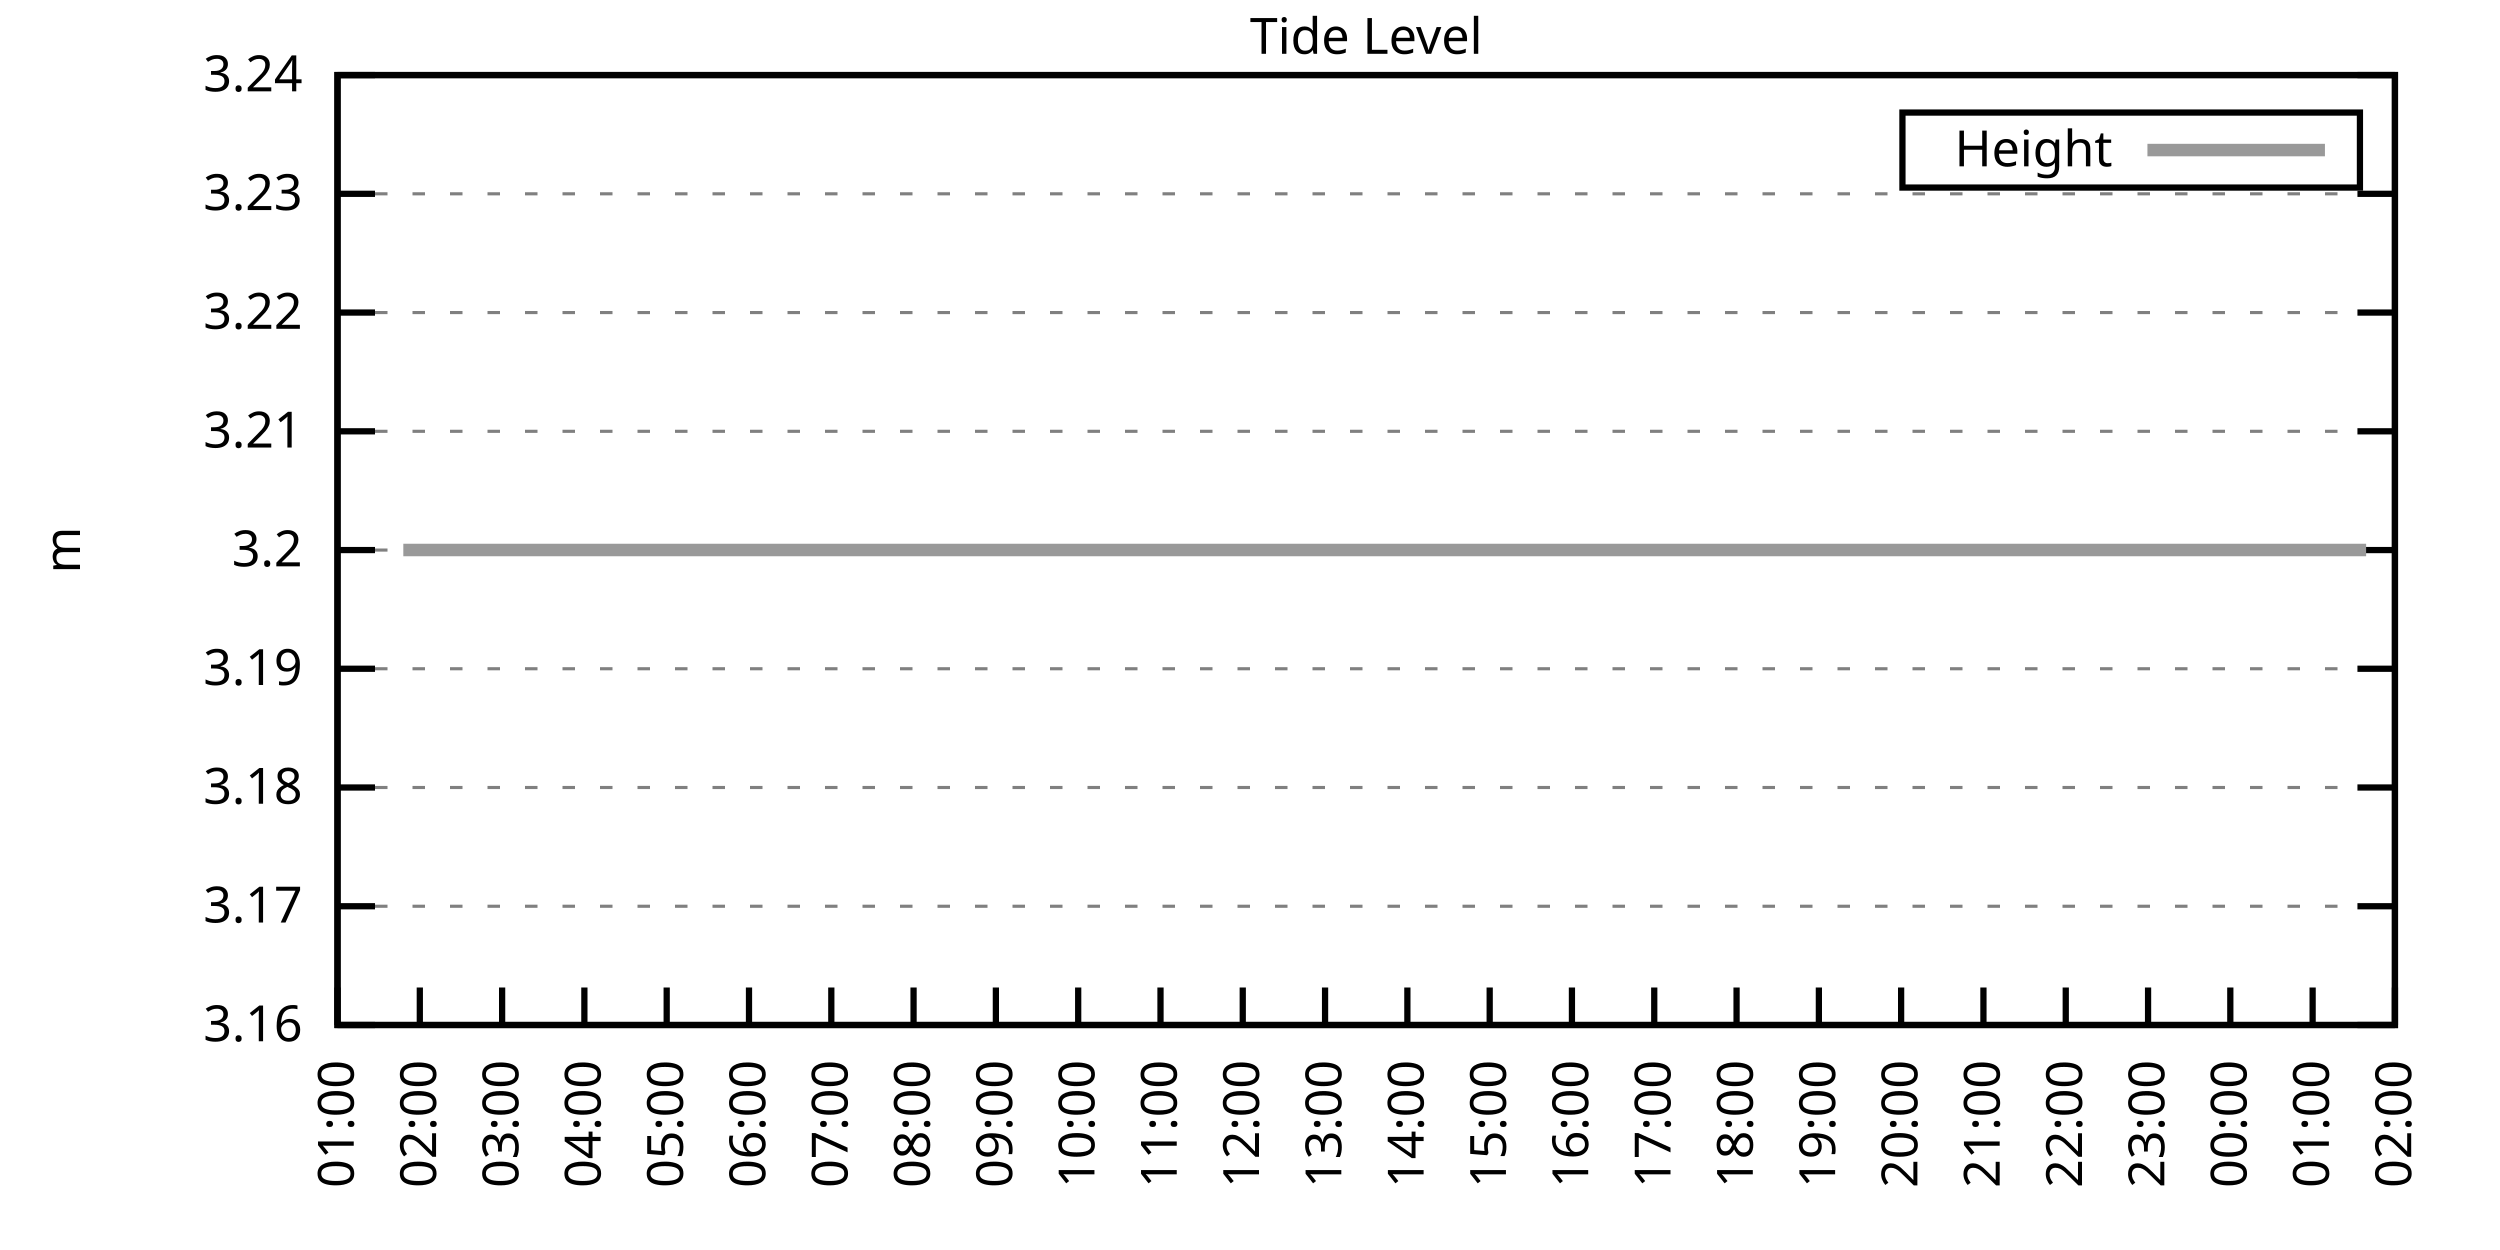
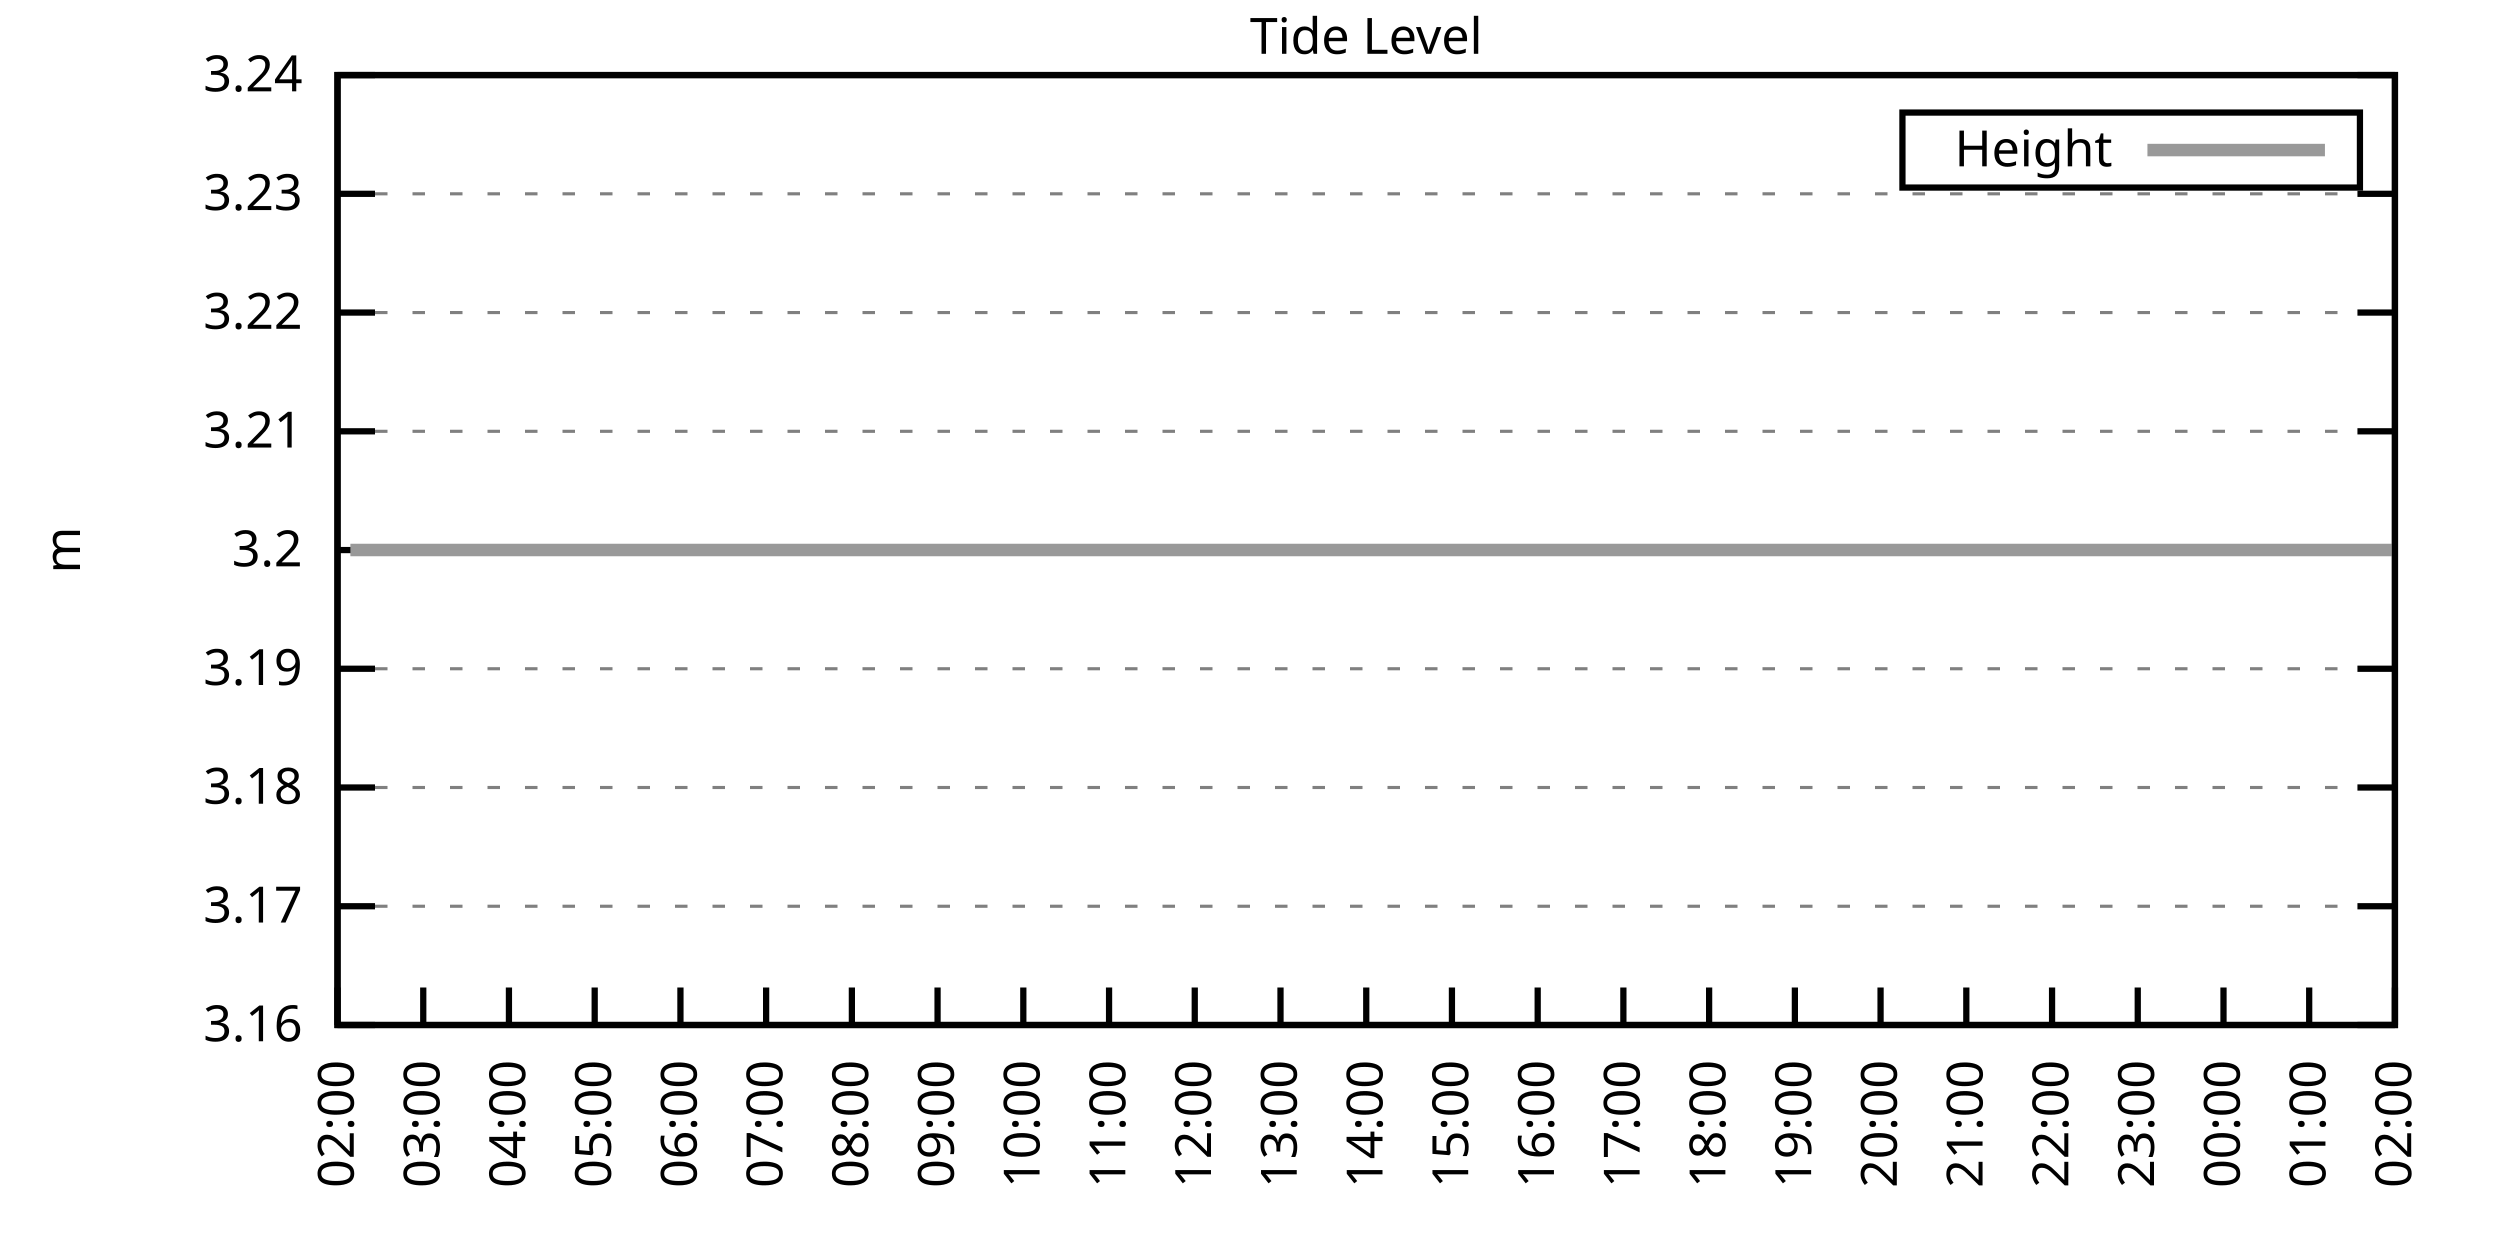
<svg xmlns="http://www.w3.org/2000/svg" xmlns:xlink="http://www.w3.org/1999/xlink" width="400" height="200" viewBox="0 0 400 200">
  <g id="gnuplot_canvas">
    <rect x="0" y="0" width="400" height="200" fill="none" />
    <defs>
      <circle id="gpDot" r="0.5" stroke-width="0.5" stroke="currentColor" />
      <path id="gpPt0" stroke-width="0.333" stroke="currentColor" d="M-1,0 h2 M0,-1 v2" />
      <path id="gpPt1" stroke-width="0.333" stroke="currentColor" d="M-1,-1 L1,1 M1,-1 L-1,1" />
      <path id="gpPt2" stroke-width="0.333" stroke="currentColor" d="M-1,0 L1,0 M0,-1 L0,1 M-1,-1 L1,1 M-1,1 L1,-1" />
      <rect id="gpPt3" stroke-width="0.333" stroke="currentColor" x="-1" y="-1" width="2" height="2" />
      <rect id="gpPt4" stroke-width="0.333" stroke="currentColor" fill="currentColor" x="-1" y="-1" width="2" height="2" />
      <circle id="gpPt5" stroke-width="0.333" stroke="currentColor" cx="0" cy="0" r="1" />
      <use xlink:href="#gpPt5" id="gpPt6" fill="currentColor" stroke="none" />
      <path id="gpPt7" stroke-width="0.333" stroke="currentColor" d="M0,-1.33 L-1.33,0.67 L1.33,0.67 z" />
      <use xlink:href="#gpPt7" id="gpPt8" fill="currentColor" stroke="none" />
      <use xlink:href="#gpPt7" id="gpPt9" stroke="currentColor" transform="rotate(180)" />
      <use xlink:href="#gpPt9" id="gpPt10" fill="currentColor" stroke="none" />
      <use xlink:href="#gpPt3" id="gpPt11" stroke="currentColor" transform="rotate(45)" />
      <use xlink:href="#gpPt11" id="gpPt12" fill="currentColor" stroke="none" />
      <path id="gpPt13" stroke-width="0.333" stroke="currentColor" d="M0,1.330 L1.265,0.411 L0.782,-1.067 L-0.782,-1.076 L-1.265,0.411 z" />
      <use xlink:href="#gpPt13" id="gpPt14" fill="currentColor" stroke="none" />
      <filter id="textbox" filterUnits="objectBoundingBox" x="0" y="0" height="1" width="1">
        <feFlood flood-color="white" flood-opacity="1" result="bgnd" />
        <feComposite in="SourceGraphic" in2="bgnd" operator="atop" />
      </filter>
      <filter id="greybox" filterUnits="objectBoundingBox" x="0" y="0" height="1" width="1">
        <feFlood flood-color="lightgrey" flood-opacity="1" result="grey" />
        <feComposite in="SourceGraphic" in2="grey" operator="atop" />
      </filter>
    </defs>
    <g fill="none" color="white" stroke="currentColor" stroke-width="1.00" stroke-linecap="butt" stroke-linejoin="miter">
</g>
    <g fill="none" color="black" stroke="currentColor" stroke-width="1.00" stroke-linecap="butt" stroke-linejoin="miter">
      <g stroke="none" shape-rendering="crispEdges">
        <polygon fill="rgb(255, 255, 255)" points="54.00,164.00 383.18,164.00 383.18,12.02 54.00,12.02 " />
      </g>
    </g>
    <g fill="none" color="black" stroke="currentColor" stroke-width="1.00" stroke-linecap="butt" stroke-linejoin="miter">
</g>
    <g fill="none" color="black" stroke="black" stroke-width="0.50" stroke-linecap="butt" stroke-linejoin="miter">
</g>
    <g fill="none" color="gray" stroke="currentColor" stroke-width="0.50" stroke-linecap="butt" stroke-linejoin="miter">
      <path stroke="gray" stroke-dasharray="2,4" class="gridline" d="M54.00,164.00 L383.19,164.00  " />
    </g>
    <g fill="none" color="gray" stroke="gray" stroke-width="1.00" stroke-linecap="butt" stroke-linejoin="miter">
</g>
    <g fill="none" color="black" stroke="currentColor" stroke-width="1.00" stroke-linecap="butt" stroke-linejoin="miter">
      <path stroke="black" d="M54.00,164.00 L60.00,164.00 M383.19,164.00 L377.19,164.00  " />
      <g transform="translate(48.40,166.60)" stroke="none" fill="black" font-family="Sans" font-size="8.00" text-anchor="end">
        <text>
          <tspan font-family="Sans"> 3.16</tspan>
        </text>
      </g>
    </g>
    <g fill="none" color="black" stroke="currentColor" stroke-width="1.00" stroke-linecap="butt" stroke-linejoin="miter">
</g>
    <g fill="none" color="black" stroke="black" stroke-width="0.50" stroke-linecap="butt" stroke-linejoin="miter">
</g>
    <g fill="none" color="gray" stroke="currentColor" stroke-width="0.50" stroke-linecap="butt" stroke-linejoin="miter">
      <path stroke="gray" stroke-dasharray="2,4" class="gridline" d="M54.00,145.00 L383.19,145.00  " />
    </g>
    <g fill="none" color="gray" stroke="gray" stroke-width="1.00" stroke-linecap="butt" stroke-linejoin="miter">
</g>
    <g fill="none" color="black" stroke="currentColor" stroke-width="1.00" stroke-linecap="butt" stroke-linejoin="miter">
      <path stroke="black" d="M54.00,145.00 L60.00,145.00 M383.19,145.00 L377.19,145.00  " />
      <g transform="translate(48.40,147.60)" stroke="none" fill="black" font-family="Sans" font-size="8.00" text-anchor="end">
        <text>
          <tspan font-family="Sans"> 3.17</tspan>
        </text>
      </g>
    </g>
    <g fill="none" color="black" stroke="currentColor" stroke-width="1.00" stroke-linecap="butt" stroke-linejoin="miter">
</g>
    <g fill="none" color="black" stroke="black" stroke-width="0.50" stroke-linecap="butt" stroke-linejoin="miter">
</g>
    <g fill="none" color="gray" stroke="currentColor" stroke-width="0.50" stroke-linecap="butt" stroke-linejoin="miter">
      <path stroke="gray" stroke-dasharray="2,4" class="gridline" d="M54.00,126.00 L383.19,126.00  " />
    </g>
    <g fill="none" color="gray" stroke="gray" stroke-width="1.00" stroke-linecap="butt" stroke-linejoin="miter">
</g>
    <g fill="none" color="black" stroke="currentColor" stroke-width="1.00" stroke-linecap="butt" stroke-linejoin="miter">
      <path stroke="black" d="M54.00,126.00 L60.00,126.00 M383.19,126.00 L377.19,126.00  " />
      <g transform="translate(48.40,128.60)" stroke="none" fill="black" font-family="Sans" font-size="8.00" text-anchor="end">
        <text>
          <tspan font-family="Sans"> 3.18</tspan>
        </text>
      </g>
    </g>
    <g fill="none" color="black" stroke="currentColor" stroke-width="1.00" stroke-linecap="butt" stroke-linejoin="miter">
</g>
    <g fill="none" color="black" stroke="black" stroke-width="0.50" stroke-linecap="butt" stroke-linejoin="miter">
</g>
    <g fill="none" color="gray" stroke="currentColor" stroke-width="0.50" stroke-linecap="butt" stroke-linejoin="miter">
      <path stroke="gray" stroke-dasharray="2,4" class="gridline" d="M54.00,107.00 L383.19,107.00  " />
    </g>
    <g fill="none" color="gray" stroke="gray" stroke-width="1.00" stroke-linecap="butt" stroke-linejoin="miter">
</g>
    <g fill="none" color="black" stroke="currentColor" stroke-width="1.00" stroke-linecap="butt" stroke-linejoin="miter">
      <path stroke="black" d="M54.00,107.00 L60.00,107.00 M383.19,107.00 L377.19,107.00  " />
      <g transform="translate(48.40,109.60)" stroke="none" fill="black" font-family="Sans" font-size="8.00" text-anchor="end">
        <text>
          <tspan font-family="Sans"> 3.19</tspan>
        </text>
      </g>
    </g>
    <g fill="none" color="black" stroke="currentColor" stroke-width="1.00" stroke-linecap="butt" stroke-linejoin="miter">
</g>
    <g fill="none" color="black" stroke="black" stroke-width="0.50" stroke-linecap="butt" stroke-linejoin="miter">
</g>
    <g fill="none" color="gray" stroke="currentColor" stroke-width="0.50" stroke-linecap="butt" stroke-linejoin="miter">
      <path stroke="gray" stroke-dasharray="2,4" class="gridline" d="M54.00,88.01 L383.19,88.01  " />
    </g>
    <g fill="none" color="gray" stroke="gray" stroke-width="1.00" stroke-linecap="butt" stroke-linejoin="miter">
</g>
    <g fill="none" color="black" stroke="currentColor" stroke-width="1.00" stroke-linecap="butt" stroke-linejoin="miter">
      <path stroke="black" d="M54.00,88.01 L60.00,88.01 M383.19,88.01 L377.19,88.01  " />
      <g transform="translate(48.40,90.61)" stroke="none" fill="black" font-family="Sans" font-size="8.00" text-anchor="end">
        <text>
          <tspan font-family="Sans"> 3.2</tspan>
        </text>
      </g>
    </g>
    <g fill="none" color="black" stroke="currentColor" stroke-width="1.00" stroke-linecap="butt" stroke-linejoin="miter">
</g>
    <g fill="none" color="black" stroke="black" stroke-width="0.50" stroke-linecap="butt" stroke-linejoin="miter">
</g>
    <g fill="none" color="gray" stroke="currentColor" stroke-width="0.50" stroke-linecap="butt" stroke-linejoin="miter">
      <path stroke="gray" stroke-dasharray="2,4" class="gridline" d="M54.00,69.01 L383.19,69.01  " />
    </g>
    <g fill="none" color="gray" stroke="gray" stroke-width="1.00" stroke-linecap="butt" stroke-linejoin="miter">
</g>
    <g fill="none" color="black" stroke="currentColor" stroke-width="1.00" stroke-linecap="butt" stroke-linejoin="miter">
      <path stroke="black" d="M54.00,69.01 L60.00,69.01 M383.19,69.01 L377.19,69.01  " />
      <g transform="translate(48.40,71.61)" stroke="none" fill="black" font-family="Sans" font-size="8.00" text-anchor="end">
        <text>
          <tspan font-family="Sans"> 3.21</tspan>
        </text>
      </g>
    </g>
    <g fill="none" color="black" stroke="currentColor" stroke-width="1.00" stroke-linecap="butt" stroke-linejoin="miter">
</g>
    <g fill="none" color="black" stroke="black" stroke-width="0.50" stroke-linecap="butt" stroke-linejoin="miter">
</g>
    <g fill="none" color="gray" stroke="currentColor" stroke-width="0.50" stroke-linecap="butt" stroke-linejoin="miter">
      <path stroke="gray" stroke-dasharray="2,4" class="gridline" d="M54.00,50.01 L383.19,50.01  " />
    </g>
    <g fill="none" color="gray" stroke="gray" stroke-width="1.00" stroke-linecap="butt" stroke-linejoin="miter">
</g>
    <g fill="none" color="black" stroke="currentColor" stroke-width="1.00" stroke-linecap="butt" stroke-linejoin="miter">
      <path stroke="black" d="M54.00,50.01 L60.00,50.01 M383.19,50.01 L377.19,50.01  " />
      <g transform="translate(48.40,52.61)" stroke="none" fill="black" font-family="Sans" font-size="8.00" text-anchor="end">
        <text>
          <tspan font-family="Sans"> 3.22</tspan>
        </text>
      </g>
    </g>
    <g fill="none" color="black" stroke="currentColor" stroke-width="1.00" stroke-linecap="butt" stroke-linejoin="miter">
</g>
    <g fill="none" color="black" stroke="black" stroke-width="0.50" stroke-linecap="butt" stroke-linejoin="miter">
</g>
    <g fill="none" color="gray" stroke="currentColor" stroke-width="0.50" stroke-linecap="butt" stroke-linejoin="miter">
      <path stroke="gray" stroke-dasharray="2,4" class="gridline" d="M54.00,31.01 L383.19,31.01  " />
    </g>
    <g fill="none" color="gray" stroke="gray" stroke-width="1.00" stroke-linecap="butt" stroke-linejoin="miter">
</g>
    <g fill="none" color="black" stroke="currentColor" stroke-width="1.00" stroke-linecap="butt" stroke-linejoin="miter">
      <path stroke="black" d="M54.00,31.01 L60.00,31.01 M383.19,31.01 L377.19,31.01  " />
      <g transform="translate(48.40,33.61)" stroke="none" fill="black" font-family="Sans" font-size="8.00" text-anchor="end">
        <text>
          <tspan font-family="Sans"> 3.23</tspan>
        </text>
      </g>
    </g>
    <g fill="none" color="black" stroke="currentColor" stroke-width="1.00" stroke-linecap="butt" stroke-linejoin="miter">
</g>
    <g fill="none" color="black" stroke="black" stroke-width="0.50" stroke-linecap="butt" stroke-linejoin="miter">
</g>
    <g fill="none" color="gray" stroke="currentColor" stroke-width="0.50" stroke-linecap="butt" stroke-linejoin="miter">
      <path stroke="gray" stroke-dasharray="2,4" class="gridline" d="M54.00,12.01 L383.19,12.01  " />
    </g>
    <g fill="none" color="gray" stroke="gray" stroke-width="1.00" stroke-linecap="butt" stroke-linejoin="miter">
</g>
    <g fill="none" color="black" stroke="currentColor" stroke-width="1.00" stroke-linecap="butt" stroke-linejoin="miter">
      <path stroke="black" d="M54.00,12.01 L60.00,12.01 M383.19,12.01 L377.19,12.01  " />
      <g transform="translate(48.40,14.61)" stroke="none" fill="black" font-family="Sans" font-size="8.00" text-anchor="end">
        <text>
          <tspan font-family="Sans"> 3.24</tspan>
        </text>
      </g>
    </g>
    <g fill="none" color="black" stroke="currentColor" stroke-width="1.00" stroke-linecap="butt" stroke-linejoin="miter">
      <path stroke="black" d="M54.00,164.00 L54.00,158.00  " />
      <g transform="translate(56.60,169.60) rotate(270.00)" stroke="none" fill="black" font-family="Sans" font-size="8.00" text-anchor="end">
        <text>
-           <tspan font-family="Sans">01:00</tspan>
-         </text>
-       </g>
-     </g>
-     <g fill="none" color="black" stroke="currentColor" stroke-width="1.00" stroke-linecap="butt" stroke-linejoin="miter">
-       <path stroke="black" d="M67.17,164.00 L67.17,158.00  " />
-       <g transform="translate(69.77,169.60) rotate(270.00)" stroke="none" fill="black" font-family="Sans" font-size="8.00" text-anchor="end">
-         <text>
          <tspan font-family="Sans">02:00</tspan>
        </text>
      </g>
    </g>
    <g fill="none" color="black" stroke="currentColor" stroke-width="1.00" stroke-linecap="butt" stroke-linejoin="miter">
-       <path stroke="black" d="M80.34,164.00 L80.34,158.00  " />
-       <g transform="translate(82.94,169.60) rotate(270.00)" stroke="none" fill="black" font-family="Sans" font-size="8.00" text-anchor="end">
+       <path stroke="black" d="M67.72,164.00 L67.72,158.00  " />
+       <g transform="translate(70.32,169.60) rotate(270.00)" stroke="none" fill="black" font-family="Sans" font-size="8.00" text-anchor="end">
        <text>
          <tspan font-family="Sans">03:00</tspan>
        </text>
      </g>
    </g>
    <g fill="none" color="black" stroke="currentColor" stroke-width="1.00" stroke-linecap="butt" stroke-linejoin="miter">
-       <path stroke="black" d="M93.50,164.00 L93.50,158.00  " />
-       <g transform="translate(96.10,169.60) rotate(270.00)" stroke="none" fill="black" font-family="Sans" font-size="8.00" text-anchor="end">
+       <path stroke="black" d="M81.43,164.00 L81.43,158.00  " />
+       <g transform="translate(84.03,169.60) rotate(270.00)" stroke="none" fill="black" font-family="Sans" font-size="8.00" text-anchor="end">
        <text>
          <tspan font-family="Sans">04:00</tspan>
        </text>
      </g>
    </g>
    <g fill="none" color="black" stroke="currentColor" stroke-width="1.00" stroke-linecap="butt" stroke-linejoin="miter">
-       <path stroke="black" d="M106.67,164.00 L106.67,158.00  " />
-       <g transform="translate(109.27,169.60) rotate(270.00)" stroke="none" fill="black" font-family="Sans" font-size="8.00" text-anchor="end">
+       <path stroke="black" d="M95.15,164.00 L95.15,158.00  " />
+       <g transform="translate(97.75,169.60) rotate(270.00)" stroke="none" fill="black" font-family="Sans" font-size="8.00" text-anchor="end">
        <text>
          <tspan font-family="Sans">05:00</tspan>
        </text>
      </g>
    </g>
    <g fill="none" color="black" stroke="currentColor" stroke-width="1.00" stroke-linecap="butt" stroke-linejoin="miter">
-       <path stroke="black" d="M119.84,164.00 L119.84,158.00  " />
-       <g transform="translate(122.44,169.60) rotate(270.00)" stroke="none" fill="black" font-family="Sans" font-size="8.00" text-anchor="end">
+       <path stroke="black" d="M108.87,164.00 L108.87,158.00  " />
+       <g transform="translate(111.47,169.60) rotate(270.00)" stroke="none" fill="black" font-family="Sans" font-size="8.00" text-anchor="end">
        <text>
          <tspan font-family="Sans">06:00</tspan>
        </text>
      </g>
    </g>
    <g fill="none" color="black" stroke="currentColor" stroke-width="1.00" stroke-linecap="butt" stroke-linejoin="miter">
-       <path stroke="black" d="M133.01,164.00 L133.01,158.00  " />
-       <g transform="translate(135.61,169.60) rotate(270.00)" stroke="none" fill="black" font-family="Sans" font-size="8.00" text-anchor="end">
+       <path stroke="black" d="M122.58,164.00 L122.58,158.00  " />
+       <g transform="translate(125.18,169.60) rotate(270.00)" stroke="none" fill="black" font-family="Sans" font-size="8.00" text-anchor="end">
        <text>
          <tspan font-family="Sans">07:00</tspan>
        </text>
      </g>
    </g>
    <g fill="none" color="black" stroke="currentColor" stroke-width="1.00" stroke-linecap="butt" stroke-linejoin="miter">
-       <path stroke="black" d="M146.17,164.00 L146.17,158.00  " />
-       <g transform="translate(148.77,169.60) rotate(270.00)" stroke="none" fill="black" font-family="Sans" font-size="8.00" text-anchor="end">
+       <path stroke="black" d="M136.30,164.00 L136.30,158.00  " />
+       <g transform="translate(138.90,169.60) rotate(270.00)" stroke="none" fill="black" font-family="Sans" font-size="8.00" text-anchor="end">
        <text>
          <tspan font-family="Sans">08:00</tspan>
        </text>
      </g>
    </g>
    <g fill="none" color="black" stroke="currentColor" stroke-width="1.00" stroke-linecap="butt" stroke-linejoin="miter">
-       <path stroke="black" d="M159.34,164.00 L159.34,158.00  " />
-       <g transform="translate(161.94,169.60) rotate(270.00)" stroke="none" fill="black" font-family="Sans" font-size="8.00" text-anchor="end">
+       <path stroke="black" d="M150.01,164.00 L150.01,158.00  " />
+       <g transform="translate(152.61,169.60) rotate(270.00)" stroke="none" fill="black" font-family="Sans" font-size="8.00" text-anchor="end">
        <text>
          <tspan font-family="Sans">09:00</tspan>
        </text>
      </g>
    </g>
    <g fill="none" color="black" stroke="currentColor" stroke-width="1.00" stroke-linecap="butt" stroke-linejoin="miter">
-       <path stroke="black" d="M172.51,164.00 L172.51,158.00  " />
-       <g transform="translate(175.11,169.60) rotate(270.00)" stroke="none" fill="black" font-family="Sans" font-size="8.00" text-anchor="end">
+       <path stroke="black" d="M163.73,164.00 L163.73,158.00  " />
+       <g transform="translate(166.33,169.60) rotate(270.00)" stroke="none" fill="black" font-family="Sans" font-size="8.00" text-anchor="end">
        <text>
          <tspan font-family="Sans">10:00</tspan>
        </text>
      </g>
    </g>
    <g fill="none" color="black" stroke="currentColor" stroke-width="1.00" stroke-linecap="butt" stroke-linejoin="miter">
-       <path stroke="black" d="M185.68,164.00 L185.68,158.00  " />
-       <g transform="translate(188.28,169.60) rotate(270.00)" stroke="none" fill="black" font-family="Sans" font-size="8.00" text-anchor="end">
+       <path stroke="black" d="M177.45,164.00 L177.45,158.00  " />
+       <g transform="translate(180.05,169.60) rotate(270.00)" stroke="none" fill="black" font-family="Sans" font-size="8.00" text-anchor="end">
        <text>
          <tspan font-family="Sans">11:00</tspan>
        </text>
      </g>
    </g>
    <g fill="none" color="black" stroke="currentColor" stroke-width="1.00" stroke-linecap="butt" stroke-linejoin="miter">
-       <path stroke="black" d="M198.84,164.00 L198.84,158.00  " />
-       <g transform="translate(201.44,169.60) rotate(270.00)" stroke="none" fill="black" font-family="Sans" font-size="8.00" text-anchor="end">
+       <path stroke="black" d="M191.16,164.00 L191.16,158.00  " />
+       <g transform="translate(193.76,169.60) rotate(270.00)" stroke="none" fill="black" font-family="Sans" font-size="8.00" text-anchor="end">
        <text>
          <tspan font-family="Sans">12:00</tspan>
        </text>
      </g>
    </g>
    <g fill="none" color="black" stroke="currentColor" stroke-width="1.00" stroke-linecap="butt" stroke-linejoin="miter">
-       <path stroke="black" d="M212.01,164.00 L212.01,158.00  " />
-       <g transform="translate(214.61,169.60) rotate(270.00)" stroke="none" fill="black" font-family="Sans" font-size="8.00" text-anchor="end">
+       <path stroke="black" d="M204.88,164.00 L204.88,158.00  " />
+       <g transform="translate(207.48,169.60) rotate(270.00)" stroke="none" fill="black" font-family="Sans" font-size="8.00" text-anchor="end">
        <text>
          <tspan font-family="Sans">13:00</tspan>
        </text>
      </g>
    </g>
    <g fill="none" color="black" stroke="currentColor" stroke-width="1.00" stroke-linecap="butt" stroke-linejoin="miter">
-       <path stroke="black" d="M225.18,164.00 L225.18,158.00  " />
-       <g transform="translate(227.78,169.60) rotate(270.00)" stroke="none" fill="black" font-family="Sans" font-size="8.00" text-anchor="end">
+       <path stroke="black" d="M218.60,164.00 L218.60,158.00  " />
+       <g transform="translate(221.20,169.60) rotate(270.00)" stroke="none" fill="black" font-family="Sans" font-size="8.00" text-anchor="end">
        <text>
          <tspan font-family="Sans">14:00</tspan>
        </text>
      </g>
    </g>
    <g fill="none" color="black" stroke="currentColor" stroke-width="1.00" stroke-linecap="butt" stroke-linejoin="miter">
-       <path stroke="black" d="M238.35,164.00 L238.35,158.00  " />
-       <g transform="translate(240.95,169.60) rotate(270.00)" stroke="none" fill="black" font-family="Sans" font-size="8.00" text-anchor="end">
+       <path stroke="black" d="M232.31,164.00 L232.31,158.00  " />
+       <g transform="translate(234.91,169.60) rotate(270.00)" stroke="none" fill="black" font-family="Sans" font-size="8.00" text-anchor="end">
        <text>
          <tspan font-family="Sans">15:00</tspan>
        </text>
      </g>
    </g>
    <g fill="none" color="black" stroke="currentColor" stroke-width="1.00" stroke-linecap="butt" stroke-linejoin="miter">
-       <path stroke="black" d="M251.51,164.00 L251.51,158.00  " />
-       <g transform="translate(254.11,169.60) rotate(270.00)" stroke="none" fill="black" font-family="Sans" font-size="8.00" text-anchor="end">
+       <path stroke="black" d="M246.03,164.00 L246.03,158.00  " />
+       <g transform="translate(248.63,169.60) rotate(270.00)" stroke="none" fill="black" font-family="Sans" font-size="8.00" text-anchor="end">
        <text>
          <tspan font-family="Sans">16:00</tspan>
        </text>
      </g>
    </g>
    <g fill="none" color="black" stroke="currentColor" stroke-width="1.00" stroke-linecap="butt" stroke-linejoin="miter">
-       <path stroke="black" d="M264.68,164.00 L264.68,158.00  " />
-       <g transform="translate(267.28,169.60) rotate(270.00)" stroke="none" fill="black" font-family="Sans" font-size="8.00" text-anchor="end">
+       <path stroke="black" d="M259.74,164.00 L259.74,158.00  " />
+       <g transform="translate(262.34,169.60) rotate(270.00)" stroke="none" fill="black" font-family="Sans" font-size="8.00" text-anchor="end">
        <text>
          <tspan font-family="Sans">17:00</tspan>
        </text>
      </g>
    </g>
    <g fill="none" color="black" stroke="currentColor" stroke-width="1.00" stroke-linecap="butt" stroke-linejoin="miter">
-       <path stroke="black" d="M277.85,164.00 L277.85,158.00  " />
-       <g transform="translate(280.45,169.60) rotate(270.00)" stroke="none" fill="black" font-family="Sans" font-size="8.00" text-anchor="end">
+       <path stroke="black" d="M273.46,164.00 L273.46,158.00  " />
+       <g transform="translate(276.06,169.60) rotate(270.00)" stroke="none" fill="black" font-family="Sans" font-size="8.00" text-anchor="end">
        <text>
          <tspan font-family="Sans">18:00</tspan>
        </text>
      </g>
    </g>
    <g fill="none" color="black" stroke="currentColor" stroke-width="1.00" stroke-linecap="butt" stroke-linejoin="miter">
-       <path stroke="black" d="M291.02,164.00 L291.02,158.00  " />
-       <g transform="translate(293.62,169.60) rotate(270.00)" stroke="none" fill="black" font-family="Sans" font-size="8.00" text-anchor="end">
+       <path stroke="black" d="M287.18,164.00 L287.18,158.00  " />
+       <g transform="translate(289.78,169.60) rotate(270.00)" stroke="none" fill="black" font-family="Sans" font-size="8.00" text-anchor="end">
        <text>
          <tspan font-family="Sans">19:00</tspan>
        </text>
      </g>
    </g>
    <g fill="none" color="black" stroke="currentColor" stroke-width="1.00" stroke-linecap="butt" stroke-linejoin="miter">
-       <path stroke="black" d="M304.18,164.00 L304.18,158.00  " />
-       <g transform="translate(306.78,169.60) rotate(270.00)" stroke="none" fill="black" font-family="Sans" font-size="8.00" text-anchor="end">
+       <path stroke="black" d="M300.89,164.00 L300.89,158.00  " />
+       <g transform="translate(303.49,169.60) rotate(270.00)" stroke="none" fill="black" font-family="Sans" font-size="8.00" text-anchor="end">
        <text>
          <tspan font-family="Sans">20:00</tspan>
        </text>
      </g>
    </g>
    <g fill="none" color="black" stroke="currentColor" stroke-width="1.00" stroke-linecap="butt" stroke-linejoin="miter">
-       <path stroke="black" d="M317.35,164.00 L317.35,158.00  " />
-       <g transform="translate(319.95,169.60) rotate(270.00)" stroke="none" fill="black" font-family="Sans" font-size="8.00" text-anchor="end">
+       <path stroke="black" d="M314.61,164.00 L314.61,158.00  " />
+       <g transform="translate(317.21,169.60) rotate(270.00)" stroke="none" fill="black" font-family="Sans" font-size="8.00" text-anchor="end">
        <text>
          <tspan font-family="Sans">21:00</tspan>
        </text>
      </g>
    </g>
    <g fill="none" color="black" stroke="currentColor" stroke-width="1.00" stroke-linecap="butt" stroke-linejoin="miter">
-       <path stroke="black" d="M330.52,164.00 L330.52,158.00  " />
-       <g transform="translate(333.12,169.60) rotate(270.00)" stroke="none" fill="black" font-family="Sans" font-size="8.00" text-anchor="end">
+       <path stroke="black" d="M328.33,164.00 L328.33,158.00  " />
+       <g transform="translate(330.93,169.60) rotate(270.00)" stroke="none" fill="black" font-family="Sans" font-size="8.00" text-anchor="end">
        <text>
          <tspan font-family="Sans">22:00</tspan>
        </text>
      </g>
    </g>
    <g fill="none" color="black" stroke="currentColor" stroke-width="1.00" stroke-linecap="butt" stroke-linejoin="miter">
-       <path stroke="black" d="M343.69,164.00 L343.69,158.00  " />
-       <g transform="translate(346.29,169.60) rotate(270.00)" stroke="none" fill="black" font-family="Sans" font-size="8.00" text-anchor="end">
+       <path stroke="black" d="M342.04,164.00 L342.04,158.00  " />
+       <g transform="translate(344.64,169.60) rotate(270.00)" stroke="none" fill="black" font-family="Sans" font-size="8.00" text-anchor="end">
        <text>
          <tspan font-family="Sans">23:00</tspan>
        </text>
      </g>
    </g>
    <g fill="none" color="black" stroke="currentColor" stroke-width="1.00" stroke-linecap="butt" stroke-linejoin="miter">
-       <path stroke="black" d="M356.85,164.00 L356.85,158.00  " />
-       <g transform="translate(359.45,169.60) rotate(270.00)" stroke="none" fill="black" font-family="Sans" font-size="8.00" text-anchor="end">
+       <path stroke="black" d="M355.76,164.00 L355.76,158.00  " />
+       <g transform="translate(358.36,169.60) rotate(270.00)" stroke="none" fill="black" font-family="Sans" font-size="8.00" text-anchor="end">
        <text>
          <tspan font-family="Sans">00:00</tspan>
        </text>
      </g>
    </g>
    <g fill="none" color="black" stroke="currentColor" stroke-width="1.00" stroke-linecap="butt" stroke-linejoin="miter">
-       <path stroke="black" d="M370.02,164.00 L370.02,158.00  " />
-       <g transform="translate(372.62,169.60) rotate(270.00)" stroke="none" fill="black" font-family="Sans" font-size="8.00" text-anchor="end">
+       <path stroke="black" d="M369.47,164.00 L369.47,158.00  " />
+       <g transform="translate(372.07,169.60) rotate(270.00)" stroke="none" fill="black" font-family="Sans" font-size="8.00" text-anchor="end">
        <text>
          <tspan font-family="Sans">01:00</tspan>
        </text>
      </g>
    </g>
    <g fill="none" color="black" stroke="currentColor" stroke-width="1.00" stroke-linecap="butt" stroke-linejoin="miter">
      <path stroke="black" d="M383.19,164.00 L383.19,158.00  " />
      <g transform="translate(385.79,169.60) rotate(270.00)" stroke="none" fill="black" font-family="Sans" font-size="8.00" text-anchor="end">
        <text>
          <tspan font-family="Sans">02:00</tspan>
        </text>
      </g>
    </g>
    <g fill="none" color="black" stroke="currentColor" stroke-width="1.00" stroke-linecap="butt" stroke-linejoin="miter">
</g>
    <g fill="none" color="black" stroke="currentColor" stroke-width="1.00" stroke-linecap="butt" stroke-linejoin="miter">
      <path stroke="black" d="M54.00,12.01 L54.00,164.00 L383.19,164.00 L383.19,12.01 L54.00,12.01 Z  " />
    </g>
    <g fill="none" color="black" stroke="currentColor" stroke-width="1.00" stroke-linecap="butt" stroke-linejoin="miter">
</g>
    <g fill="none" color="black" stroke="currentColor" stroke-width="1.00" stroke-linecap="butt" stroke-linejoin="miter">
      <path stroke="black" d="M304.39,30.01 L304.39,18.01 L377.59,18.01 L377.59,30.01 L304.39,30.01 Z  " />
    </g>
    <g id="Tide_level_plot_1">
      <g fill="none" color="white" stroke="black" stroke-width="2.00" stroke-linecap="butt" stroke-linejoin="miter">
</g>
      <g fill="none" color="black" stroke="currentColor" stroke-width="2.00" stroke-linecap="butt" stroke-linejoin="miter">
        <g transform="translate(337.99,26.61)" stroke="none" fill="black" font-family="Sans" font-size="8.00" text-anchor="end">
          <text>
            <tspan font-family="Sans">Height</tspan>
          </text>
        </g>
      </g>
      <g fill="none" color="black" stroke="currentColor" stroke-width="2.00" stroke-linecap="butt" stroke-linejoin="miter">
-         <path stroke="rgb(153, 153, 153)" d="M343.59,24.01 L371.99,24.01 M64.53,88.00 L66.73,88.00 L69.14,88.00 L71.34,88.00 L73.31,88.00 L75.51,88.00   L77.92,88.00 L80.12,88.00 L82.09,88.00 L84.50,88.00 L86.48,88.00 L88.89,88.00 L90.87,88.00 L93.06,88.00   L95.26,88.00 L97.67,88.00 L99.65,88.00 L102.06,88.00 L104.26,88.00 L106.45,88.00 L108.65,88.00 L110.62,88.00   L113.03,88.00 L115.23,88.00 L117.42,88.00 L119.62,88.00 L121.59,88.00 L124.01,88.00 L126.20,88.00 L128.18,88.00   L130.37,88.00 L132.79,88.00 L134.76,88.00 L137.18,88.00 L139.15,88.00 L141.56,88.00 L143.54,88.00 L145.73,88.00   L147.93,88.00 L150.34,88.00 L152.10,88.00 L154.73,88.00 L156.93,88.00 L159.12,88.00 L161.10,88.00 L163.51,88.00   L165.71,88.00 L167.90,88.00 L170.09,88.00 L172.07,88.00 L174.48,88.00 L176.46,88.00 L178.87,88.00 L181.07,88.00   L183.26,88.00 L185.46,88.00 L187.43,88.00 L189.63,88.00 L192.04,88.00 L194.02,88.00 L196.43,88.00 L198.40,88.00   L200.82,88.00 L202.57,88.00 L204.99,88.00 L207.18,88.00 L209.16,88.00 L211.57,88.00 L213.99,88.00 L216.18,88.00   L217.94,88.00 L220.35,88.00 L222.33,88.00 L224.74,88.00 L227.15,88.00 L229.13,88.00 L231.54,88.00 L233.52,88.00   L235.93,88.00 L238.13,88.00 L240.10,88.00 L242.52,88.00 L244.71,88.00 L246.47,88.00 L249.10,88.00 L250.86,88.00   L253.49,88.00 L255.68,88.00 L257.88,88.00 L260.07,88.00 L262.27,88.00 L264.46,88.00 L266.66,88.00 L268.41,88.00   L270.83,88.00 L273.02,88.00 L275.44,88.00 L277.19,88.00 L279.60,88.00 L282.02,88.00 L284.21,88.00 L286.41,88.00   L288.16,88.00 L290.80,88.00 L292.99,88.00 L295.19,88.00 L296.94,88.00 L299.36,88.00 L301.77,88.00 L303.96,88.00   L305.72,88.00 L308.35,88.00 L310.55,88.00 L312.52,88.00 L314.94,88.00 L317.13,88.00 L319.11,88.00 L321.30,88.00   L323.50,88.00 L325.91,88.00 L328.11,88.00 L330.30,88.00 L332.06,88.00 L334.47,88.00 L336.88,88.00 L338.64,88.00   L341.27,88.00 L343.03,88.00 L345.66,88.00 L347.86,88.00 L349.61,88.00 L352.03,88.00 L354.44,88.00 L356.64,88.00   L358.83,88.00 L360.59,88.00 L362.78,88.00 L364.97,88.00 L367.17,88.00 L369.58,88.00 L372.00,88.00 L373.75,88.00   L375.95,88.00 L378.58,88.00  " />
+         <path stroke="rgb(153, 153, 153)" d="M343.59,24.01 L371.99,24.01 M56.06,88.00 L58.34,88.00 L60.40,88.00 L62.69,88.00 L65.20,88.00 L67.49,88.00   L69.55,88.00 L72.06,88.00 L74.12,88.00 L76.63,88.00 L78.69,88.00 L80.98,88.00 L83.26,88.00 L85.78,88.00   L87.83,88.00 L90.35,88.00 L92.63,88.00 L94.92,88.00 L97.21,88.00 L99.26,88.00 L101.78,88.00 L104.06,88.00   L106.35,88.00 L108.64,88.00 L110.69,88.00 L113.21,88.00 L115.49,88.00 L117.55,88.00 L119.84,88.00 L122.35,88.00   L124.41,88.00 L126.92,88.00 L128.98,88.00 L131.50,88.00 L133.55,88.00 L135.84,88.00 L138.13,88.00 L140.64,88.00   L142.47,88.00 L145.21,88.00 L147.50,88.00 L149.79,88.00 L151.84,88.00 L154.36,88.00 L156.64,88.00 L158.93,88.00   L161.22,88.00 L163.27,88.00 L165.79,88.00 L167.84,88.00 L170.36,88.00 L172.65,88.00 L174.93,88.00 L177.22,88.00   L179.28,88.00 L181.56,88.00 L184.08,88.00 L186.13,88.00 L188.65,88.00 L190.71,88.00 L193.22,88.00 L195.05,88.00   L197.56,88.00 L199.85,88.00 L201.91,88.00 L204.42,88.00 L206.94,88.00 L209.22,88.00 L211.05,88.00 L213.57,88.00   L215.62,88.00 L218.14,88.00 L220.65,88.00 L222.71,88.00 L225.22,88.00 L227.28,88.00 L229.80,88.00 L232.08,88.00   L234.14,88.00 L236.65,88.00 L238.94,88.00 L240.77,88.00 L243.51,88.00 L245.34,88.00 L248.08,88.00 L250.37,88.00   L252.66,88.00 L254.94,88.00 L257.23,88.00 L259.52,88.00 L261.80,88.00 L263.63,88.00 L266.14,88.00 L268.43,88.00   L270.95,88.00 L272.77,88.00 L275.29,88.00 L277.80,88.00 L280.09,88.00 L282.38,88.00 L284.20,88.00 L286.95,88.00   L289.23,88.00 L291.52,88.00 L293.35,88.00 L295.86,88.00 L298.38,88.00 L300.66,88.00 L302.49,88.00 L305.24,88.00   L307.52,88.00 L309.58,88.00 L312.09,88.00 L314.38,88.00 L316.44,88.00 L318.72,88.00 L321.01,88.00 L323.52,88.00   L325.81,88.00 L328.10,88.00 L329.93,88.00 L332.44,88.00 L334.95,88.00 L336.78,88.00 L339.53,88.00 L341.36,88.00   L344.10,88.00 L346.38,88.00 L348.21,88.00 L350.73,88.00 L353.24,88.00 L355.53,88.00 L357.81,88.00 L359.64,88.00   L361.93,88.00 L364.22,88.00 L366.50,88.00 L369.02,88.00 L371.53,88.00 L373.36,88.00 L375.65,88.00 L378.39,88.00   L380.68,88.00 L382.96,88.00  " />
      </g>
    </g>
    <g fill="none" color="black" stroke="currentColor" stroke-width="2.00" stroke-linecap="butt" stroke-linejoin="miter">
</g>
    <g fill="none" color="black" stroke="black" stroke-width="1.00" stroke-linecap="butt" stroke-linejoin="miter">
</g>
    <g fill="none" color="black" stroke="currentColor" stroke-width="1.00" stroke-linecap="butt" stroke-linejoin="miter">
      <path stroke="black" d="M54.00,12.01 L54.00,164.00 L383.19,164.00 L383.19,12.01 L54.00,12.01 Z  " />
      <g transform="translate(12.80,88.01) rotate(270.00)" stroke="none" fill="black" font-family="Sans" font-size="8.00" text-anchor="middle">
        <text>
          <tspan font-family="Sans">m</tspan>
        </text>
      </g>
    </g>
    <g fill="none" color="black" stroke="currentColor" stroke-width="1.00" stroke-linecap="butt" stroke-linejoin="miter">
</g>
    <g fill="none" color="black" stroke="currentColor" stroke-width="1.00" stroke-linecap="butt" stroke-linejoin="miter">
      <g transform="translate(218.59,8.61)" stroke="none" fill="black" font-family="Sans" font-size="8.00" text-anchor="middle">
        <text>
          <tspan font-family="Sans">Tide Level</tspan>
        </text>
      </g>
    </g>
    <g fill="none" color="black" stroke="currentColor" stroke-width="1.00" stroke-linecap="butt" stroke-linejoin="miter">
</g>
  </g>
</svg>
